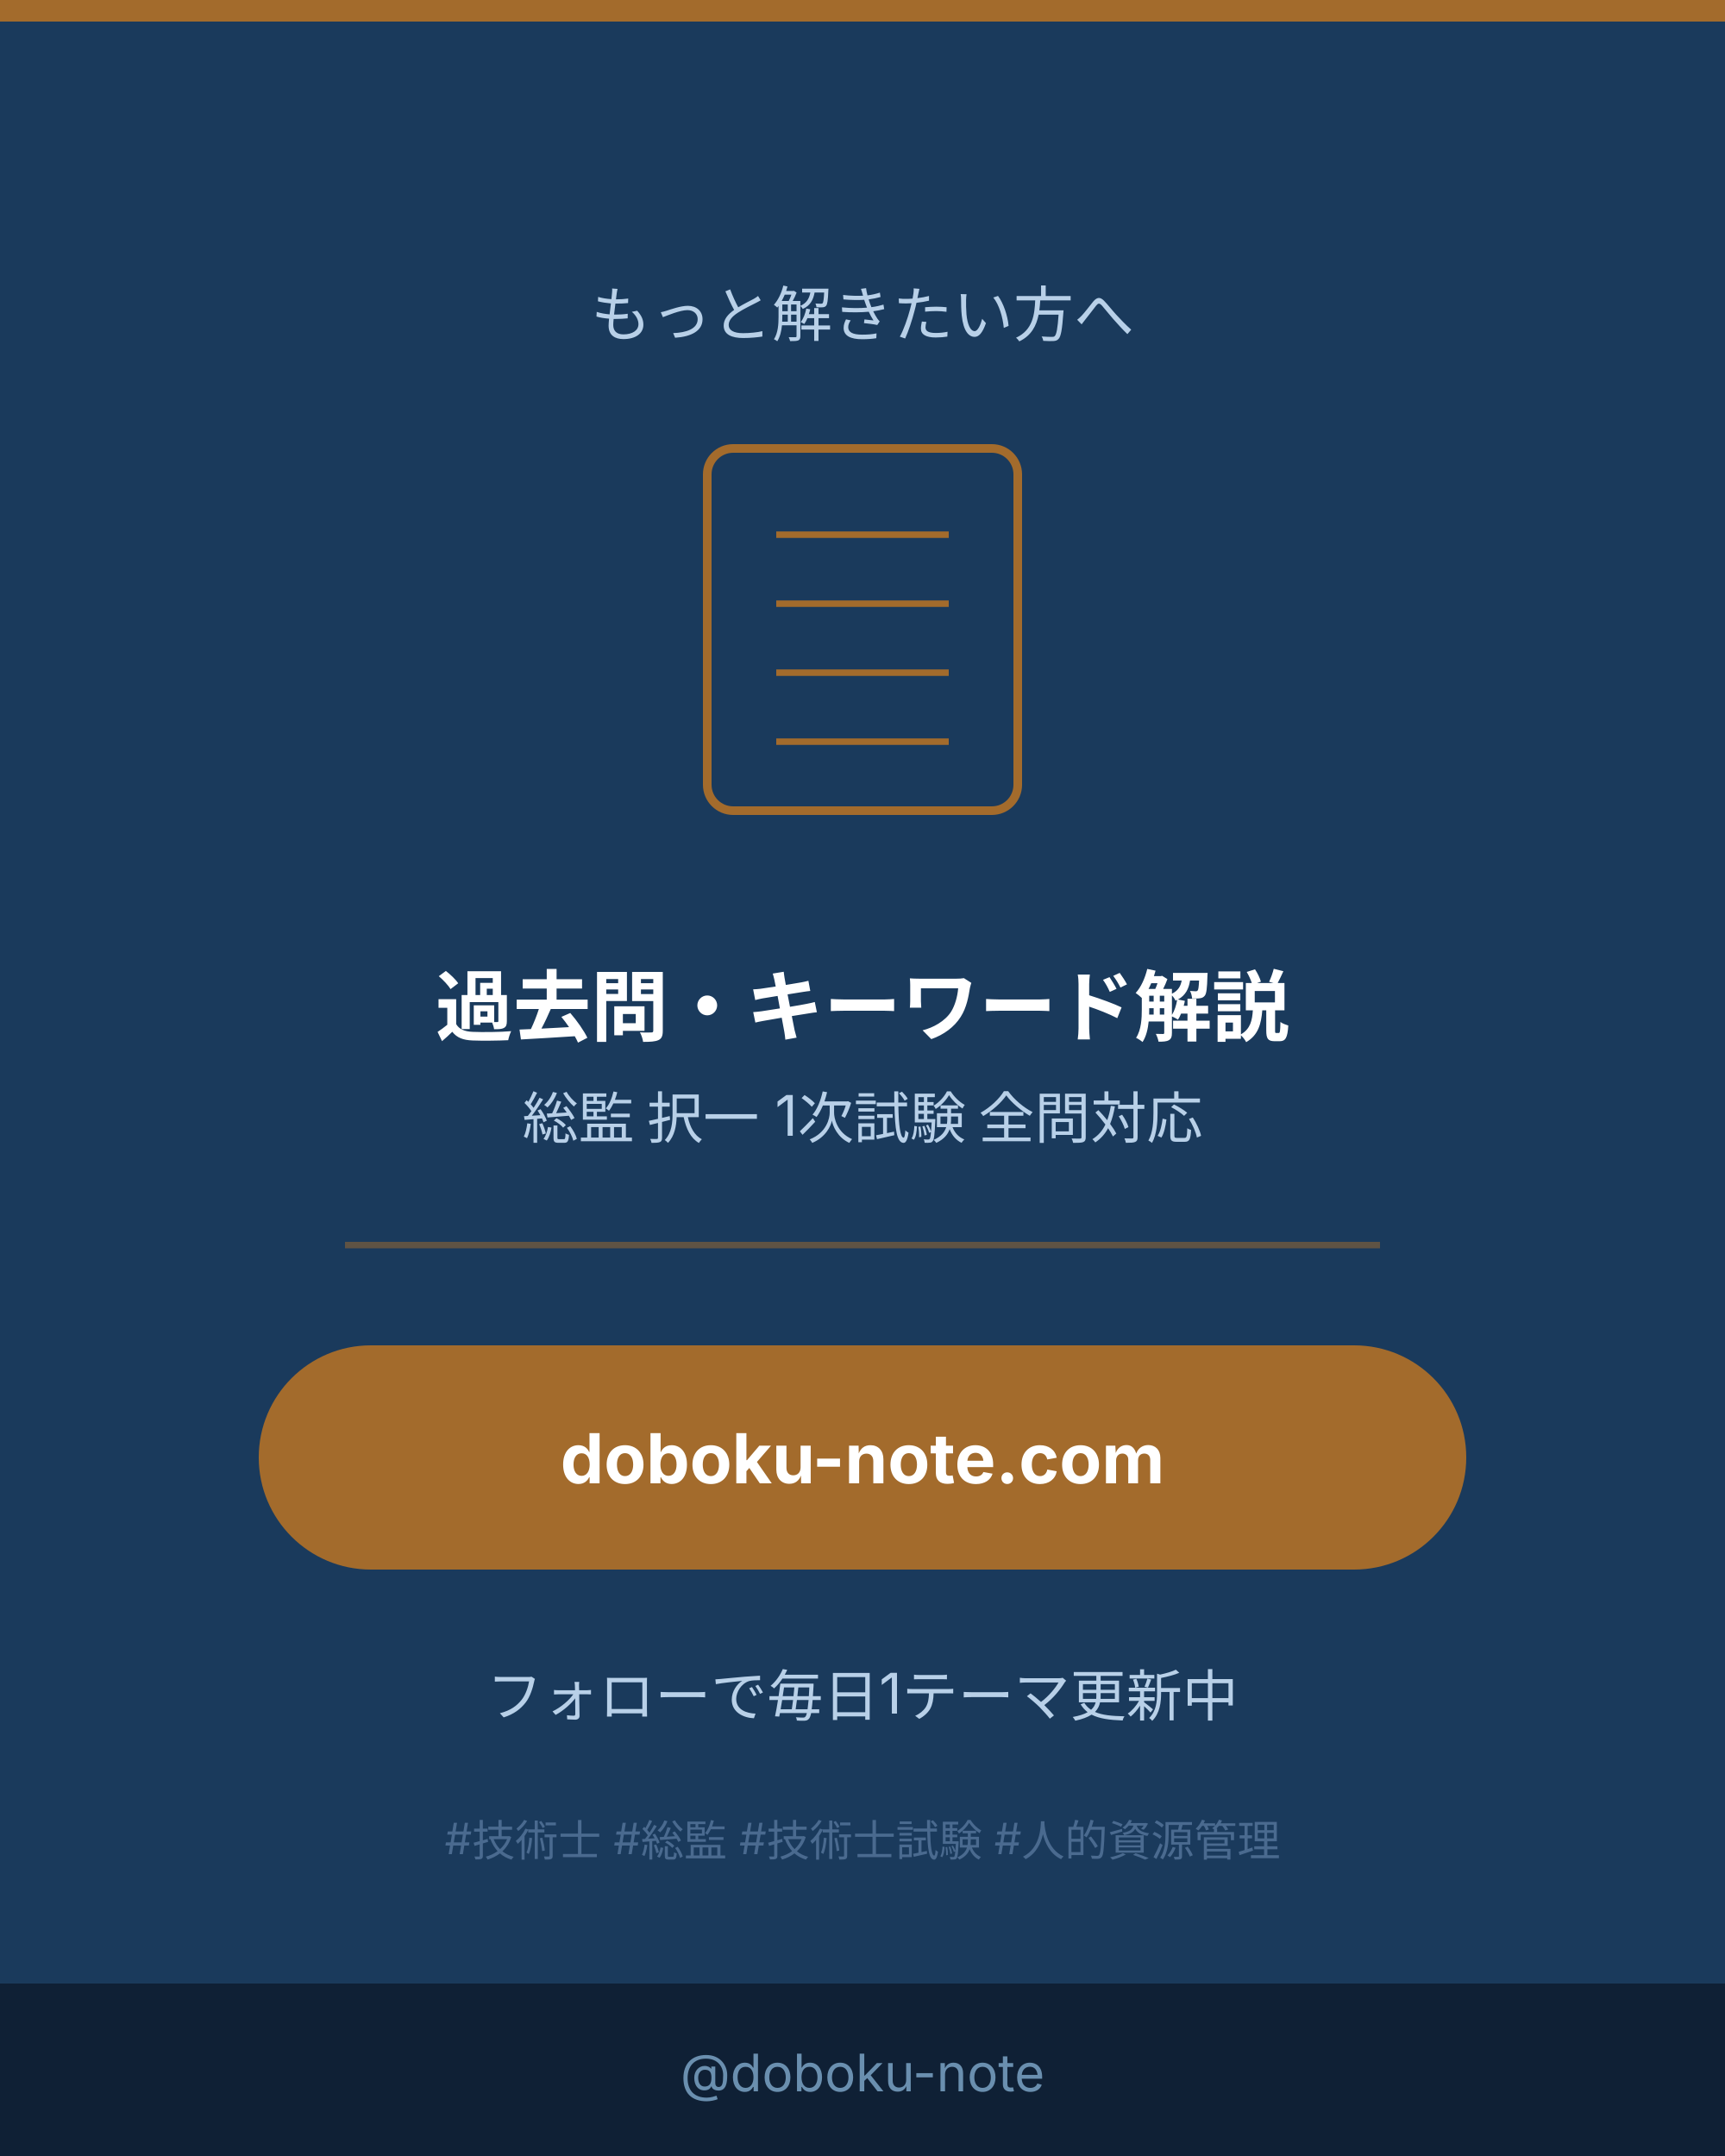
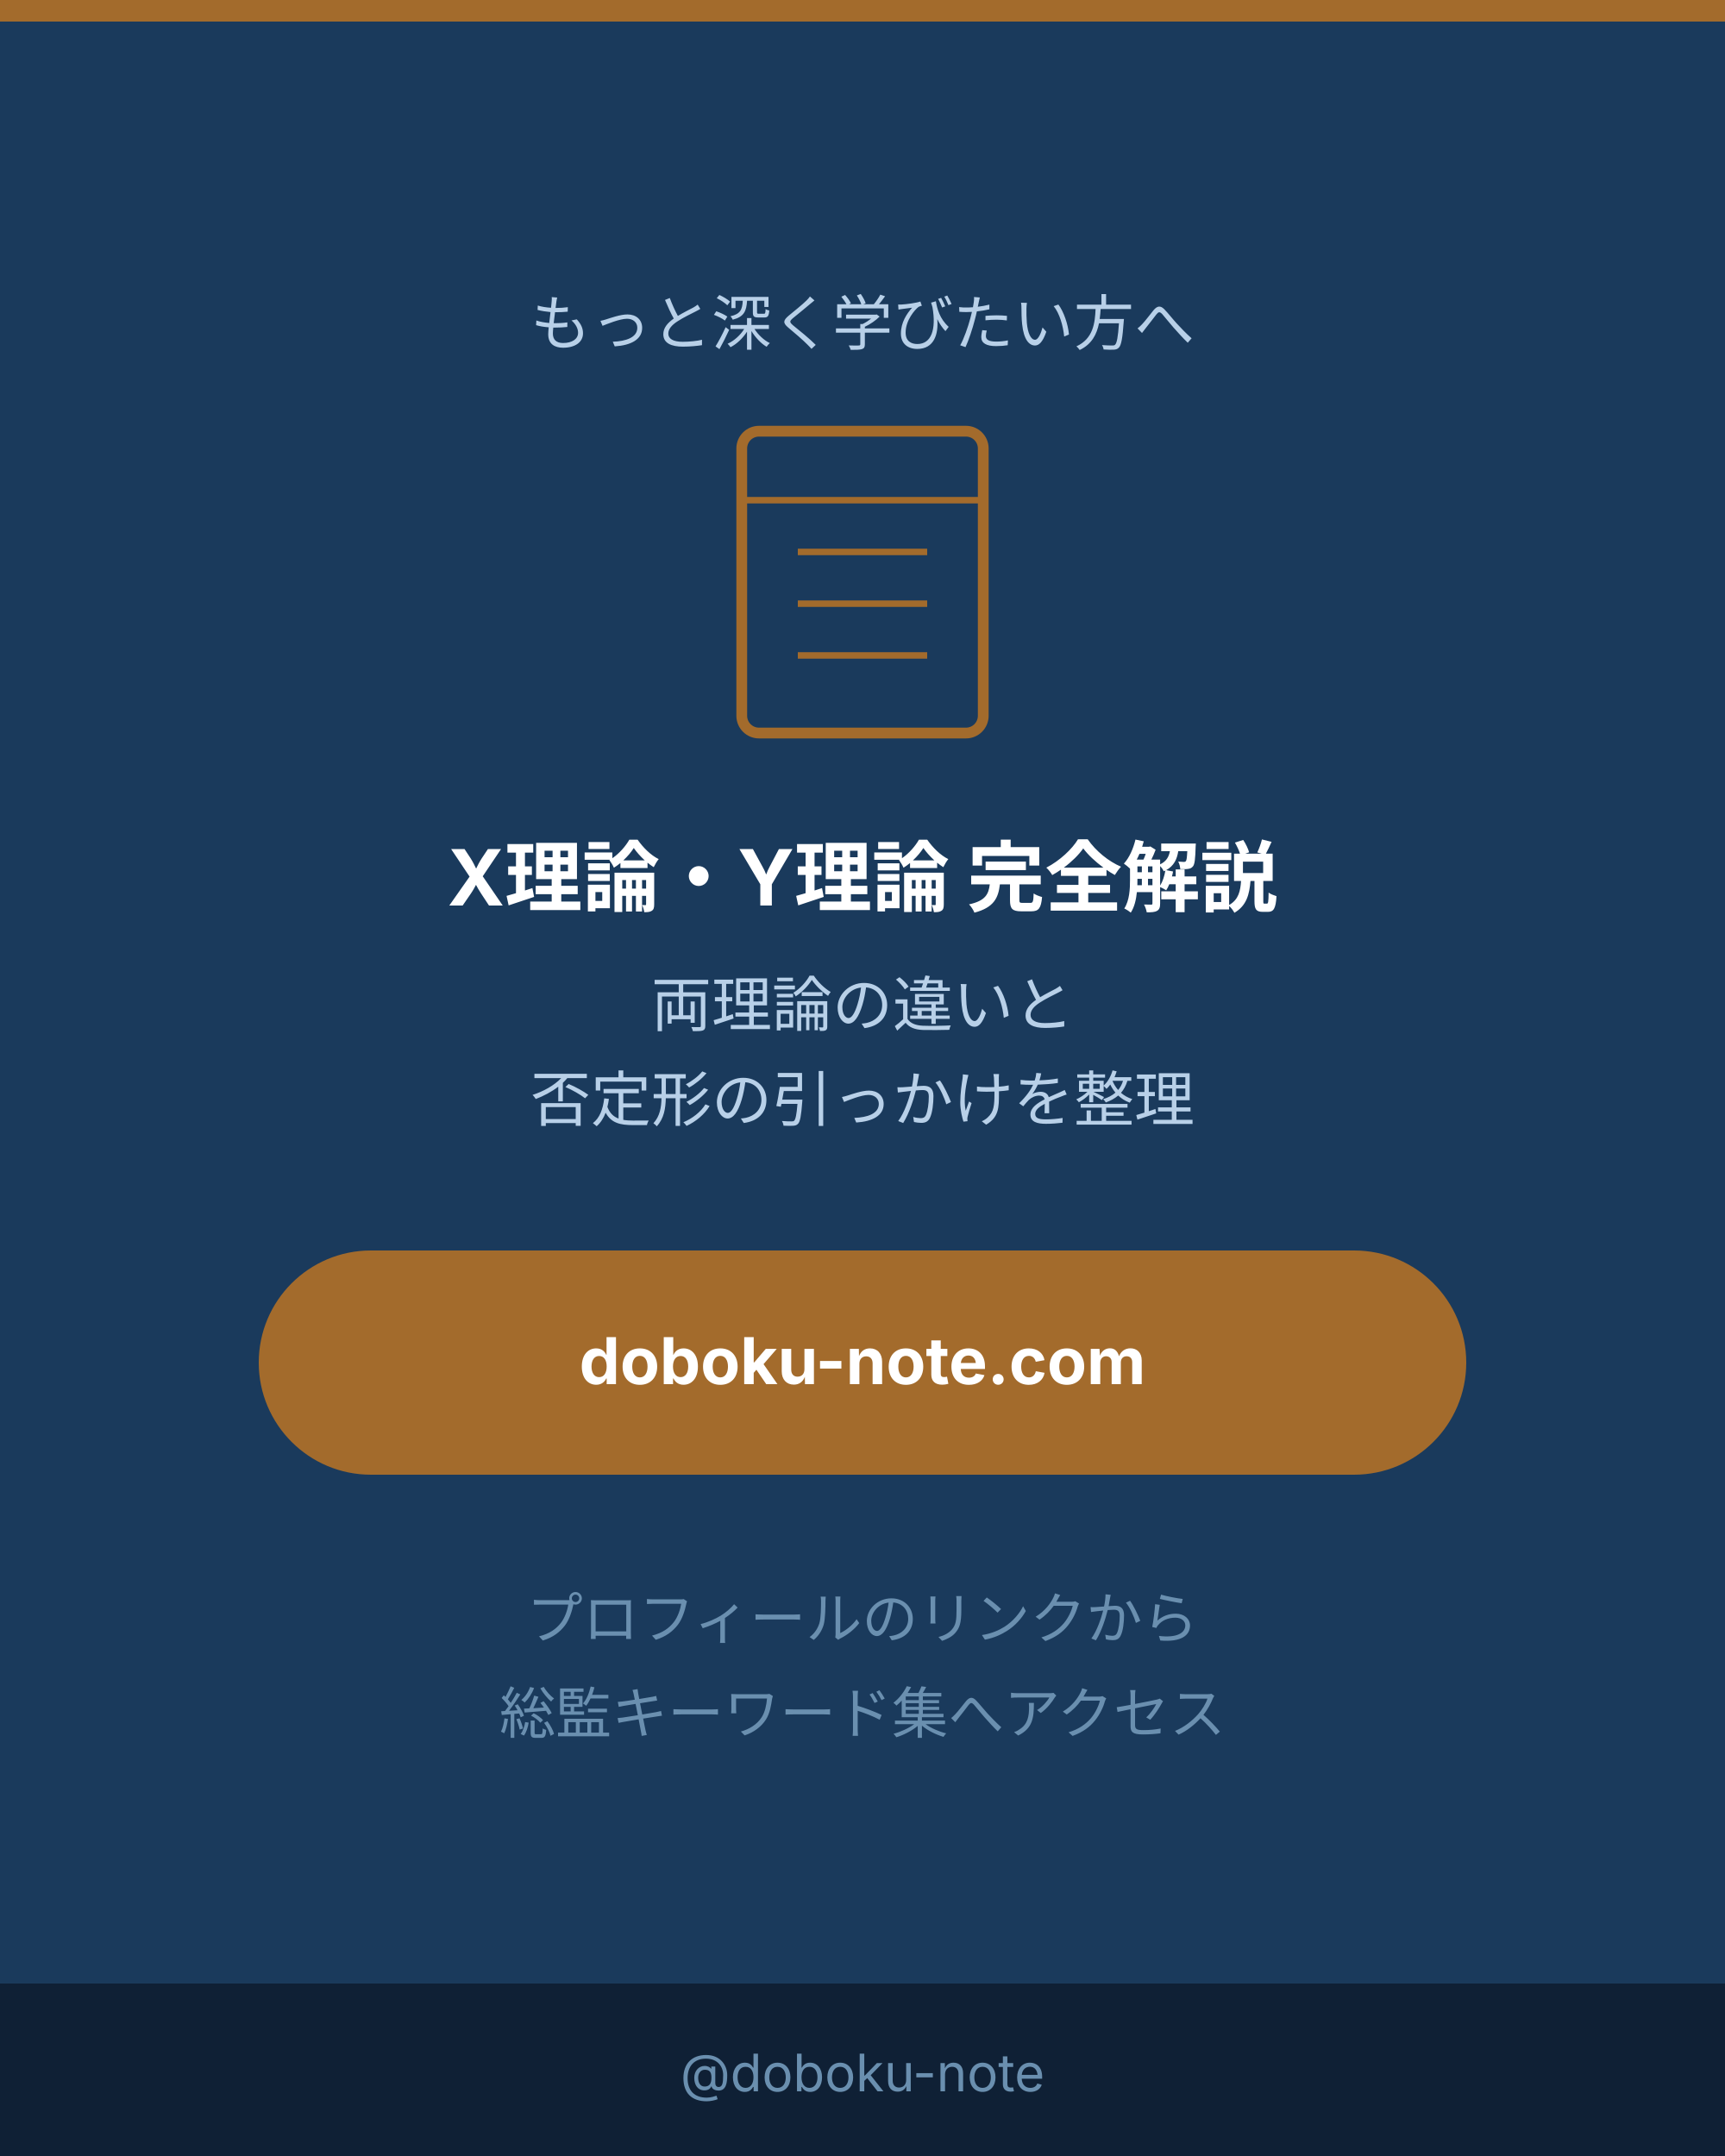
- <svg xmlns="http://www.w3.org/2000/svg" viewBox="0 0 400 500" width="400" height="500" role="img" aria-label="doboku-note.com で続きを学ぶ CTA">
+ <svg xmlns="http://www.w3.org/2000/svg" viewBox="0 0 400 500" width="400" height="500" role="img" aria-label="X理論・Y理論 サイト誘導CTA">
  <defs>
    <style>text { font-family: Inter, "Noto Sans JP", "Hiragino Kaku Gothic ProN", sans-serif; }</style>
  </defs>
  <rect width="400" height="500" fill="#1a3a5c" />
  <rect x="0" y="0" width="400" height="5" fill="#a36b2c" />
-   <text x="200" y="78" text-anchor="middle" font-size="14" fill="#b8d0e8">もっと解きたい方へ</text>
-   <rect x="164" y="104" width="72" height="84" rx="6" fill="none" stroke="#a36b2c" stroke-width="2" />
-   <line x1="180" y1="124" x2="220" y2="124" stroke="#a36b2c" stroke-width="1.5" />
-   <line x1="180" y1="140" x2="220" y2="140" stroke="#a36b2c" stroke-width="1.5" />
-   <line x1="180" y1="156" x2="220" y2="156" stroke="#a36b2c" stroke-width="1.5" />
-   <line x1="180" y1="172" x2="220" y2="172" stroke="#a36b2c" stroke-width="1.5" />
-   <text x="200" y="240" text-anchor="middle" font-size="18" font-weight="bold" fill="#ffffff">過去問・キーワード解説</text>
-   <text x="200" y="264" text-anchor="middle" font-size="13" fill="#b8d0e8">総監 択一 1次試験 全問対応</text>
-   <rect x="80" y="288" width="240" height="1.5" fill="#a36b2c" opacity="0.5" />
-   <rect x="60" y="312" width="280" height="52" rx="26" fill="#a36b2c" />
-   <text x="200" y="344" text-anchor="middle" font-size="16" font-weight="bold" fill="#fff">doboku-note.com</text>
-   <text x="200" y="398" text-anchor="middle" font-size="13" fill="#b8d0e8">フォローで毎日1テーマ更新中</text>
-   <text x="200" y="430" text-anchor="middle" font-size="10" fill="#4a6a8f">#技術士 #総監 #技術士試験 #人的資源管理</text>
+   <text x="200" y="80" text-anchor="middle" font-size="14" fill="#b8d0e8">もっと深く学びたい方へ</text>
+   <rect x="172" y="100" width="56" height="70" rx="4" fill="none" stroke="#a36b2c" stroke-width="2.5" />
+   <line x1="172" y1="116" x2="228" y2="116" stroke="#a36b2c" stroke-width="1.5" />
+   <line x1="185" y1="128" x2="215" y2="128" stroke="#a36b2c" stroke-width="1.5" />
+   <line x1="185" y1="140" x2="215" y2="140" stroke="#a36b2c" stroke-width="1.5" />
+   <line x1="185" y1="152" x2="215" y2="152" stroke="#a36b2c" stroke-width="1.5" />
+   <text x="200" y="210" text-anchor="middle" font-size="18" font-weight="bold" fill="#ffffff">X理論・Y理論 完全解説</text>
+   <text x="200" y="238" text-anchor="middle" font-size="14" fill="#b8d0e8">両理論の違いと</text>
+   <text x="200" y="260" text-anchor="middle" font-size="14" fill="#b8d0e8">否定形の引っかけを整理</text>
+   <rect x="60" y="290" width="280" height="52" rx="26" fill="#a36b2c" />
+   <text x="200" y="321" text-anchor="middle" font-size="15" font-weight="bold" fill="#ffffff">doboku-note.com</text>
+   <text x="200" y="380" text-anchor="middle" font-size="13" fill="#6a8faf">プロフィールのリンクから</text>
+   <text x="200" y="402" text-anchor="middle" font-size="13" fill="#6a8faf">総監キーワード集へアクセス</text>
  <rect x="0" y="460" width="400" height="40" fill="#0f2035" />
  <text x="200" y="485" text-anchor="middle" font-size="12" fill="#6a8faf">@doboku-note</text>
</svg>
